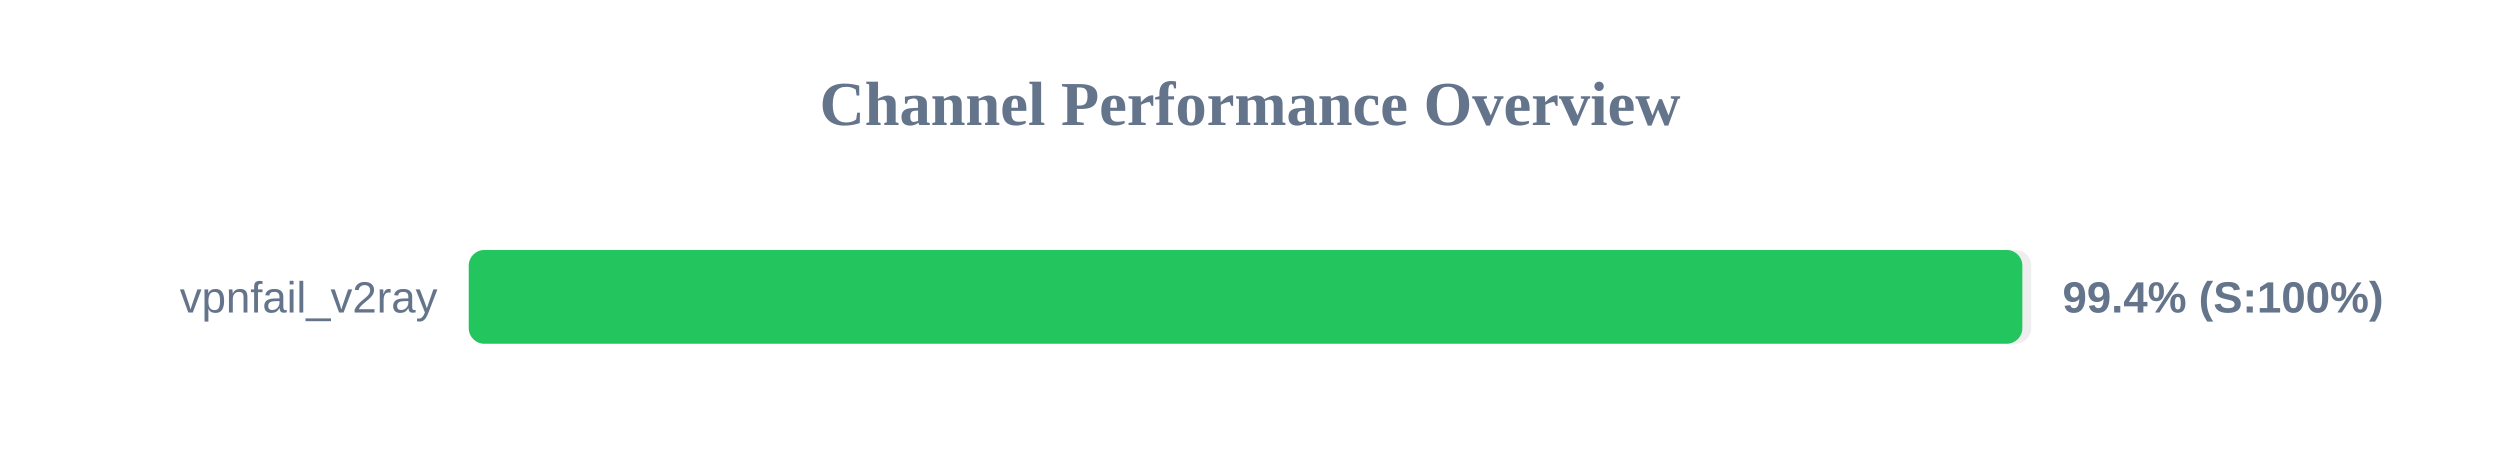
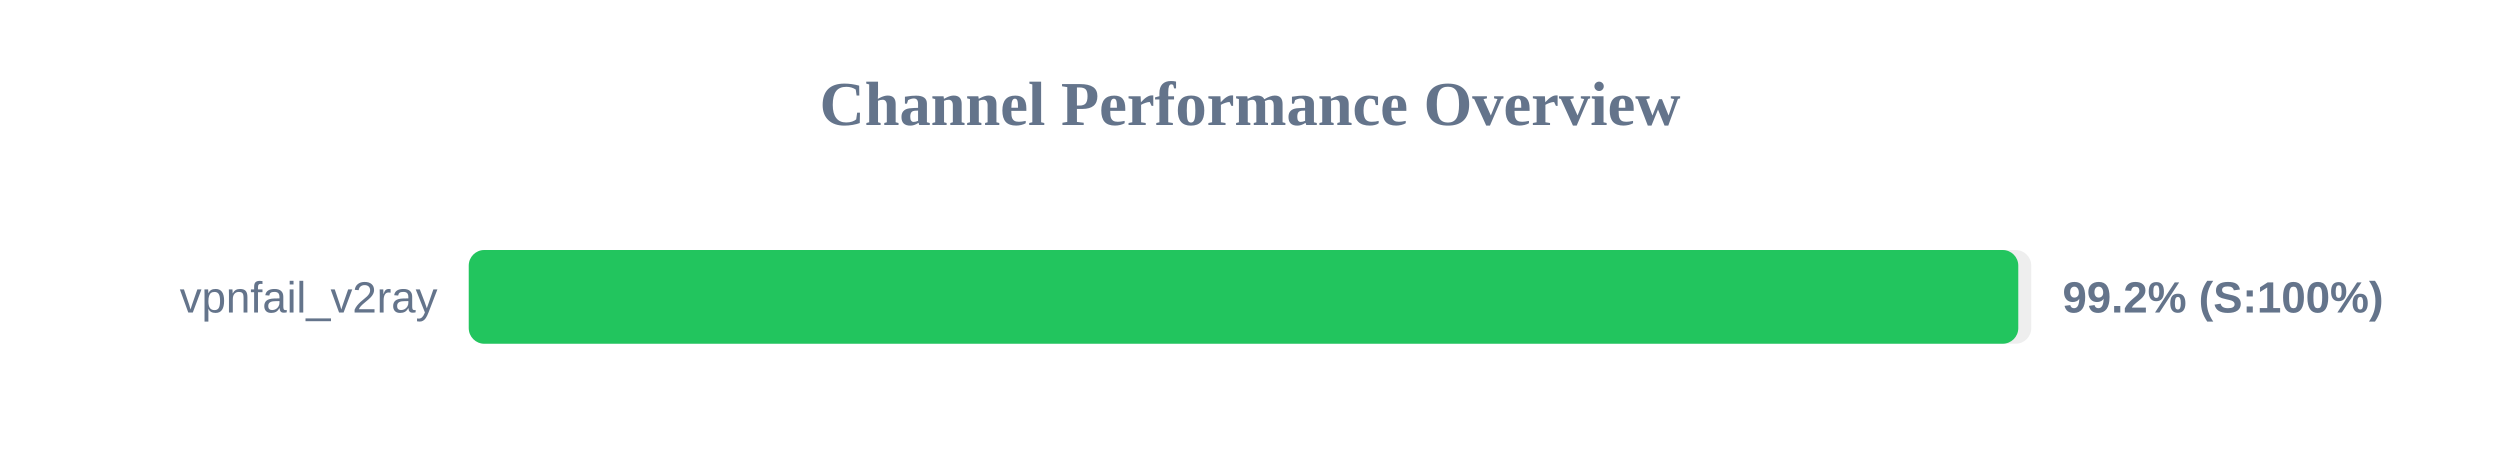
<svg xmlns="http://www.w3.org/2000/svg" width="800" height="150" version="1.1">
  <style>
        .row { font: 14px Arial; fill: #64748b; }
        .score { font: bold 14px Arial; fill: #64748b; }
    </style>
  <text x="400" y="40" text-anchor="middle" font-size="20px" font-weight="bold" fill="#64748b">Channel Performance Overview</text>
  <rect x="150" y="80" width="500" height="30" fill="#eee" rx="5" />
-   <rect x="150" y="80" width="497.15" height="30" fill="#22c55e" rx="5" />
+   <rect x="150" y="80" width="495.85" height="30" fill="#22c55e" rx="5" />
  <text x="140" y="100" text-anchor="end" class="row">vpnfail_v2ray</text>
-   <text x="660" y="100" text-anchor="start" class="score">99.4% (S:100%)</text>
+   <text x="660" y="100" text-anchor="start" class="score">99.2% (S:100%)</text>
</svg>
